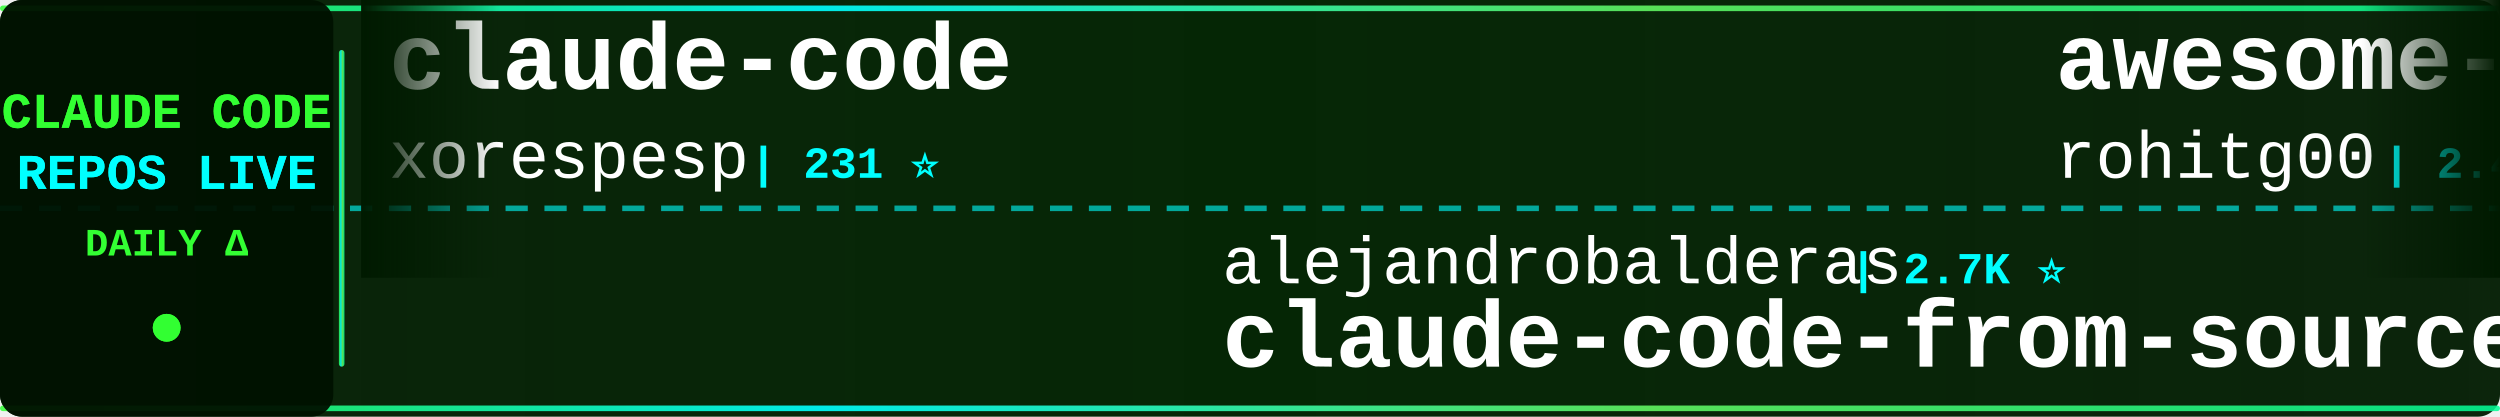
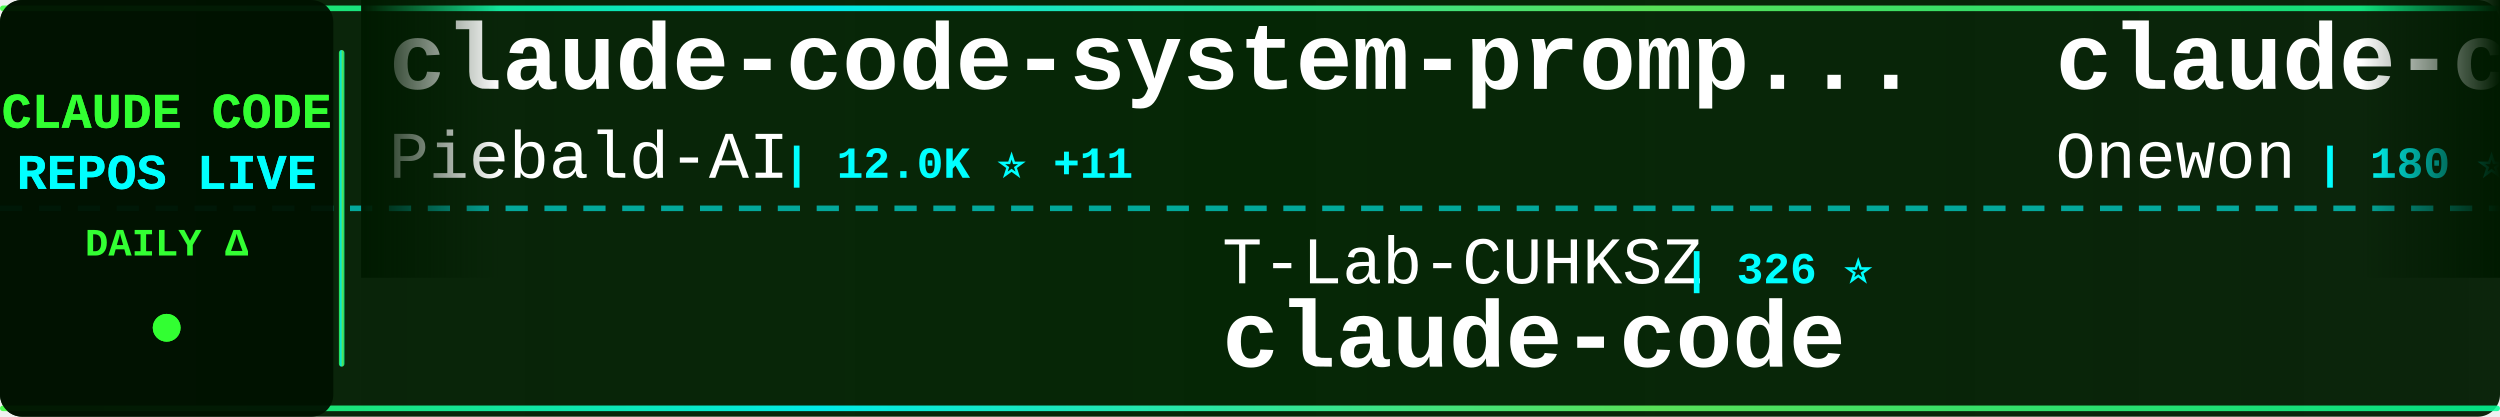
<svg xmlns="http://www.w3.org/2000/svg" width="900" height="150">
  <defs>
    <linearGradient id="tickerBg" x1="0%" y1="0%" x2="100%" y2="0%">
      <stop offset="0%" style="stop-color:#001a00;stop-opacity:0.95" />
      <stop offset="50%" style="stop-color:#002200;stop-opacity:0.98" />
      <stop offset="100%" style="stop-color:#001a00;stop-opacity:0.95" />
    </linearGradient>
    <linearGradient id="borderGrad" x1="0%" y1="0%" x2="100%" y2="0%">
      <stop offset="0%" style="stop-color:#33ff33;stop-opacity:0.85">
        <animate attributeName="stop-opacity" values="0.85;1;0.85" dur="2s" repeatCount="indefinite" />
      </stop>
      <stop offset="33%" style="stop-color:#00ffff;stop-opacity:0.9">
        <animate attributeName="stop-opacity" values="0.9;1;0.9" dur="2.2s" repeatCount="indefinite" />
      </stop>
      <stop offset="66%" style="stop-color:#66ff66;stop-opacity:0.85">
        <animate attributeName="stop-opacity" values="0.85;1;0.85" dur="1.8s" repeatCount="indefinite" />
      </stop>
      <stop offset="100%" style="stop-color:#00ff99;stop-opacity:0.85">
        <animate attributeName="stop-opacity" values="0.85;1;0.85" dur="2s" repeatCount="indefinite" />
      </stop>
    </linearGradient>
    <filter id="textGlow">
      <feGaussianBlur stdDeviation="0.1" result="coloredBlur" />
      <feMerge>
        <feMergeNode in="coloredBlur" />
        <feMergeNode in="SourceGraphic" />
      </feMerge>
    </filter>
    <filter id="metricGlow">
      <feGaussianBlur stdDeviation="0.2" result="coloredBlur" />
      <feMerge>
        <feMergeNode in="coloredBlur" />
        <feMergeNode in="SourceGraphic" />
      </feMerge>
    </filter>
    <linearGradient id="leftFade" x1="0%" y1="0%" x2="100%" y2="0%">
      <stop offset="0%" style="stop-color:#001a00;stop-opacity:1" />
      <stop offset="100%" style="stop-color:#001a00;stop-opacity:0" />
    </linearGradient>
    <linearGradient id="rightFade" x1="0%" y1="0%" x2="100%" y2="0%">
      <stop offset="0%" style="stop-color:#001a00;stop-opacity:0" />
      <stop offset="100%" style="stop-color:#001a00;stop-opacity:1" />
    </linearGradient>
  </defs>
  <rect width="900" height="150" fill="url(#tickerBg)" rx="8" />
  <rect x="0" y="2" width="900" height="2" fill="url(#borderGrad)" rx="1" />
  <rect x="0" y="146" width="900" height="2" fill="url(#borderGrad)" rx="1" />
  <line x1="0" y1="75" x2="900" y2="75" stroke="#00ffff" stroke-width="2" stroke-dasharray="8 6" opacity="0.6" />
  <rect x="0" y="0" width="120" height="150" fill="#001100" opacity="0.95" rx="8" />
  <text x="60" y="46" font-family="'Courier New', monospace" font-size="18" font-weight="bold" fill="#33ff33" text-anchor="middle" filter="url(#textGlow)">
    CLAUDE CODE
  </text>
  <text x="60" y="68" font-family="'Courier New', monospace" font-size="18" font-weight="bold" fill="#00ffff" text-anchor="middle" filter="url(#textGlow)">
    REPOS LIVE
  </text>
  <text x="60" y="92" font-family="'Courier New', monospace" font-size="14" font-weight="bold" fill="#33ff33" text-anchor="middle">
    DAILY Δ
  </text>
  <circle cx="60" cy="118" r="5" fill="#33ff33" filter="url(#metricGlow)">
    <animate attributeName="r" values="4;6;4" dur="1.5s" repeatCount="indefinite" />
    <animate attributeName="opacity" values="0.6;1;0.6" dur="1.5s" repeatCount="indefinite" />
  </circle>
  <rect x="122" y="18" width="2" height="114" fill="url(#borderGrad)" rx="1" />
  <clipPath id="tickerClip">
    <rect x="130" y="0" width="770" height="150" />
  </clipPath>
  <g clip-path="url(#tickerClip)">
    <g id="tickerItems">
      <animateTransform attributeName="transform" attributeType="XML" type="translate" from="0 0" to="-3000 0" dur="54s" repeatCount="indefinite" />
      <g transform="translate(0, 0)">
-         <text x="140" y="32" font-family="'Courier New', monospace" font-size="34" font-weight="bold" fill="#ffffff">claude-code</text>
-         <text x="140" y="64" font-family="'Courier New', monospace" font-size="24" font-weight="normal" fill="#ffffff" opacity="1.0">xorespesp</text>
-         <text x="270" y="64" font-family="'Courier New', monospace" font-size="16" font-weight="bold" fill="#00ffff"> | 231 ⭐</text>
+         <text x="140" y="32" font-family="'Courier New', monospace" font-size="34" font-weight="bold" fill="#ffffff">claude-code-system-promp...</text>
+         <text x="140" y="64" font-family="'Courier New', monospace" font-size="24" font-weight="normal" fill="#ffffff" opacity="1.0">Piebald-AI</text>
+         <text x="282" y="64" font-family="'Courier New', monospace" font-size="16" font-weight="bold" fill="#00ffff"> | 12.0K ⭐ +11</text>
      </g>
      <g transform="translate(300, 0)">
-         <text x="140" y="102" font-family="'Courier New', monospace" font-size="24" font-weight="normal" fill="#ffffff" opacity="1.0">alejandrobalderas</text>
-         <text x="366" y="102" font-family="'Courier New', monospace" font-size="16" font-weight="bold" fill="#00ffff"> | 2.7K ⭐</text>
-         <text x="140" y="132" font-family="'Courier New', monospace" font-size="34" font-weight="bold" fill="#ffffff">claude-code-from-source</text>
+         <text x="140" y="102" font-family="'Courier New', monospace" font-size="24" font-weight="normal" fill="#ffffff" opacity="1.0">T-Lab-CUHKSZ</text>
+         <text x="306" y="102" font-family="'Courier New', monospace" font-size="16" font-weight="bold" fill="#00ffff"> | 326 ⭐</text>
+         <text x="140" y="132" font-family="'Courier New', monospace" font-size="34" font-weight="bold" fill="#ffffff">claude-code</text>
      </g>
      <g transform="translate(600, 0)">
-         <text x="140" y="32" font-family="'Courier New', monospace" font-size="34" font-weight="bold" fill="#ffffff">awesome-claude-code-tool...</text>
-         <text x="140" y="64" font-family="'Courier New', monospace" font-size="24" font-weight="normal" fill="#ffffff" opacity="1.0">rohitg00</text>
-         <text x="258" y="64" font-family="'Courier New', monospace" font-size="16" font-weight="bold" fill="#00ffff"> | 2.4K ⭐ +2</text>
+         <text x="140" y="32" font-family="'Courier New', monospace" font-size="34" font-weight="bold" fill="#ffffff">claude-code</text>
+         <text x="140" y="64" font-family="'Courier New', monospace" font-size="24" font-weight="normal" fill="#ffffff" opacity="1.0">Onewon</text>
+         <text x="234" y="64" font-family="'Courier New', monospace" font-size="16" font-weight="bold" fill="#00ffff"> | 180 ⭐</text>
      </g>
      <g transform="translate(900, 0)">
-         <text x="140" y="102" font-family="'Courier New', monospace" font-size="24" font-weight="normal" fill="#ffffff" opacity="1.0">RichardAtCT</text>
-         <text x="294" y="102" font-family="'Courier New', monospace" font-size="16" font-weight="bold" fill="#00ffff"> | 2.7K ⭐ +1</text>
-         <text x="140" y="132" font-family="'Courier New', monospace" font-size="34" font-weight="bold" fill="#ffffff">claude-code-telegram</text>
+         <text x="140" y="102" font-family="'Courier New', monospace" font-size="24" font-weight="normal" fill="#ffffff" opacity="1.0">FlorianBruniaux</text>
+         <text x="342" y="102" font-family="'Courier New', monospace" font-size="16" font-weight="bold" fill="#00ffff"> | 5.6K ⭐</text>
+         <text x="140" y="132" font-family="'Courier New', monospace" font-size="34" font-weight="bold" fill="#ffffff">claude-code-ultimate-gui...</text>
      </g>
      <g transform="translate(1200, 0)">
-         <text x="140" y="32" font-family="'Courier New', monospace" font-size="34" font-weight="bold" fill="#ffffff">Open-ClaudeCode</text>
-         <text x="140" y="64" font-family="'Courier New', monospace" font-size="24" font-weight="normal" fill="#ffffff" opacity="1.0">LING71671</text>
-         <text x="270" y="64" font-family="'Courier New', monospace" font-size="16" font-weight="bold" fill="#00ffff"> | 928 ⭐</text>
+         <text x="140" y="32" font-family="'Courier New', monospace" font-size="34" font-weight="bold" fill="#ffffff">Claude-code</text>
+         <text x="140" y="64" font-family="'Courier New', monospace" font-size="24" font-weight="normal" fill="#ffffff" opacity="1.0">zstmfhy</text>
+         <text x="246" y="64" font-family="'Courier New', monospace" font-size="16" font-weight="bold" fill="#00ffff"> | 190 ⭐</text>
      </g>
      <g transform="translate(1500, 0)">
-         <text x="140" y="102" font-family="'Courier New', monospace" font-size="24" font-weight="normal" fill="#ffffff" opacity="1.0">ChrisWiles</text>
-         <text x="282" y="102" font-family="'Courier New', monospace" font-size="16" font-weight="bold" fill="#00ffff"> | 6.0K ⭐</text>
-         <text x="140" y="132" font-family="'Courier New', monospace" font-size="34" font-weight="bold" fill="#ffffff">claude-code-showcase</text>
+         <text x="140" y="102" font-family="'Courier New', monospace" font-size="24" font-weight="normal" fill="#ffffff" opacity="1.0">musistudio</text>
+         <text x="282" y="102" font-family="'Courier New', monospace" font-size="16" font-weight="bold" fill="#00ffff"> | 36.2K ⭐ +1</text>
+         <text x="140" y="132" font-family="'Courier New', monospace" font-size="34" font-weight="bold" fill="#ffffff">claude-code-router</text>
      </g>
      <g transform="translate(1800, 0)">
-         <text x="140" y="32" font-family="'Courier New', monospace" font-size="34" font-weight="bold" fill="#ffffff">claude-code-source-code</text>
-         <text x="140" y="64" font-family="'Courier New', monospace" font-size="24" font-weight="normal" fill="#ffffff" opacity="1.0">777genius</text>
-         <text x="270" y="64" font-family="'Courier New', monospace" font-size="16" font-weight="bold" fill="#00ffff"> | 920 ⭐</text>
+         <text x="140" y="32" font-family="'Courier New', monospace" font-size="34" font-weight="bold" fill="#ffffff">awesome-claude-code-suba...</text>
+         <text x="140" y="64" font-family="'Courier New', monospace" font-size="24" font-weight="normal" fill="#ffffff" opacity="1.0">VoltAgent</text>
+         <text x="270" y="64" font-family="'Courier New', monospace" font-size="16" font-weight="bold" fill="#00ffff"> | 23.7K ⭐ +12</text>
      </g>
      <g transform="translate(2100, 0)">
-         <text x="140" y="102" font-family="'Courier New', monospace" font-size="24" font-weight="normal" fill="#ffffff" opacity="1.0">Pimzino</text>
-         <text x="246" y="102" font-family="'Courier New', monospace" font-size="16" font-weight="bold" fill="#00ffff"> | 3.8K ⭐</text>
-         <text x="140" y="132" font-family="'Courier New', monospace" font-size="34" font-weight="bold" fill="#ffffff">claude-code-spec-workflo...</text>
-       </g>
-       <g transform="translate(2400, 0)">
-         <text x="140" y="32" font-family="'Courier New', monospace" font-size="34" font-weight="bold" fill="#ffffff">awesome-claude-code</text>
-         <text x="140" y="64" font-family="'Courier New', monospace" font-size="24" font-weight="normal" fill="#ffffff" opacity="1.0">jqueryscript</text>
-         <text x="306" y="64" font-family="'Courier New', monospace" font-size="16" font-weight="bold" fill="#00ffff"> | 478 ⭐ +1</text>
-       </g>
-       <g transform="translate(2700, 0)">
        <text x="140" y="102" font-family="'Courier New', monospace" font-size="24" font-weight="normal" fill="#ffffff" opacity="1.0">andrew-kramer-inno</text>
        <text x="378" y="102" font-family="'Courier New', monospace" font-size="16" font-weight="bold" fill="#00ffff"> | 594 ⭐</text>
        <text x="140" y="132" font-family="'Courier New', monospace" font-size="34" font-weight="bold" fill="#ffffff">claude-code-source-build</text>
      </g>
+       <g transform="translate(2400, 0)">
+         <text x="140" y="32" font-family="'Courier New', monospace" font-size="34" font-weight="bold" fill="#ffffff">claude-code-best-practic...</text>
+         <text x="140" y="64" font-family="'Courier New', monospace" font-size="24" font-weight="normal" fill="#ffffff" opacity="1.0">shanraisshan</text>
+         <text x="306" y="64" font-family="'Courier New', monospace" font-size="16" font-weight="bold" fill="#00ffff"> | 63.5K ⭐ +14</text>
+       </g>
+       <g transform="translate(2700, 0)">
+         <text x="140" y="102" font-family="'Courier New', monospace" font-size="24" font-weight="normal" fill="#ffffff" opacity="1.0">liuup</text>
+         <text x="222" y="102" font-family="'Courier New', monospace" font-size="16" font-weight="bold" fill="#00ffff"> | 3.6K ⭐ +1</text>
+         <text x="140" y="132" font-family="'Courier New', monospace" font-size="34" font-weight="bold" fill="#ffffff">claude-code-analysis</text>
+       </g>
      <g transform="translate(3000, 0)">
-         <text x="140" y="32" font-family="'Courier New', monospace" font-size="34" font-weight="bold" fill="#ffffff">claude-code</text>
-         <text x="140" y="64" font-family="'Courier New', monospace" font-size="24" font-weight="normal" fill="#ffffff" opacity="1.0">xorespesp</text>
-         <text x="270" y="64" font-family="'Courier New', monospace" font-size="16" font-weight="bold" fill="#00ffff"> | 231 ⭐</text>
+         <text x="140" y="32" font-family="'Courier New', monospace" font-size="34" font-weight="bold" fill="#ffffff">claude-code-system-promp...</text>
+         <text x="140" y="64" font-family="'Courier New', monospace" font-size="24" font-weight="normal" fill="#ffffff" opacity="1.0">Piebald-AI</text>
+         <text x="282" y="64" font-family="'Courier New', monospace" font-size="16" font-weight="bold" fill="#00ffff"> | 12.0K ⭐ +11</text>
      </g>
      <g transform="translate(3300, 0)">
-         <text x="140" y="102" font-family="'Courier New', monospace" font-size="24" font-weight="normal" fill="#ffffff" opacity="1.0">alejandrobalderas</text>
-         <text x="366" y="102" font-family="'Courier New', monospace" font-size="16" font-weight="bold" fill="#00ffff"> | 2.7K ⭐</text>
-         <text x="140" y="132" font-family="'Courier New', monospace" font-size="34" font-weight="bold" fill="#ffffff">claude-code-from-source</text>
+         <text x="140" y="102" font-family="'Courier New', monospace" font-size="24" font-weight="normal" fill="#ffffff" opacity="1.0">T-Lab-CUHKSZ</text>
+         <text x="306" y="102" font-family="'Courier New', monospace" font-size="16" font-weight="bold" fill="#00ffff"> | 326 ⭐</text>
+         <text x="140" y="132" font-family="'Courier New', monospace" font-size="34" font-weight="bold" fill="#ffffff">claude-code</text>
      </g>
      <g transform="translate(3600, 0)">
-         <text x="140" y="32" font-family="'Courier New', monospace" font-size="34" font-weight="bold" fill="#ffffff">awesome-claude-code-tool...</text>
-         <text x="140" y="64" font-family="'Courier New', monospace" font-size="24" font-weight="normal" fill="#ffffff" opacity="1.0">rohitg00</text>
-         <text x="258" y="64" font-family="'Courier New', monospace" font-size="16" font-weight="bold" fill="#00ffff"> | 2.4K ⭐ +2</text>
+         <text x="140" y="32" font-family="'Courier New', monospace" font-size="34" font-weight="bold" fill="#ffffff">claude-code</text>
+         <text x="140" y="64" font-family="'Courier New', monospace" font-size="24" font-weight="normal" fill="#ffffff" opacity="1.0">Onewon</text>
+         <text x="234" y="64" font-family="'Courier New', monospace" font-size="16" font-weight="bold" fill="#00ffff"> | 180 ⭐</text>
      </g>
      <g transform="translate(3900, 0)">
-         <text x="140" y="102" font-family="'Courier New', monospace" font-size="24" font-weight="normal" fill="#ffffff" opacity="1.0">RichardAtCT</text>
-         <text x="294" y="102" font-family="'Courier New', monospace" font-size="16" font-weight="bold" fill="#00ffff"> | 2.7K ⭐ +1</text>
-         <text x="140" y="132" font-family="'Courier New', monospace" font-size="34" font-weight="bold" fill="#ffffff">claude-code-telegram</text>
+         <text x="140" y="102" font-family="'Courier New', monospace" font-size="24" font-weight="normal" fill="#ffffff" opacity="1.0">FlorianBruniaux</text>
+         <text x="342" y="102" font-family="'Courier New', monospace" font-size="16" font-weight="bold" fill="#00ffff"> | 5.6K ⭐</text>
+         <text x="140" y="132" font-family="'Courier New', monospace" font-size="34" font-weight="bold" fill="#ffffff">claude-code-ultimate-gui...</text>
      </g>
    </g>
  </g>
  <rect x="130" y="0" width="50" height="100" fill="url(#leftFade)" />
  <rect x="850" y="0" width="50" height="100" fill="url(#rightFade)" />
</svg>
